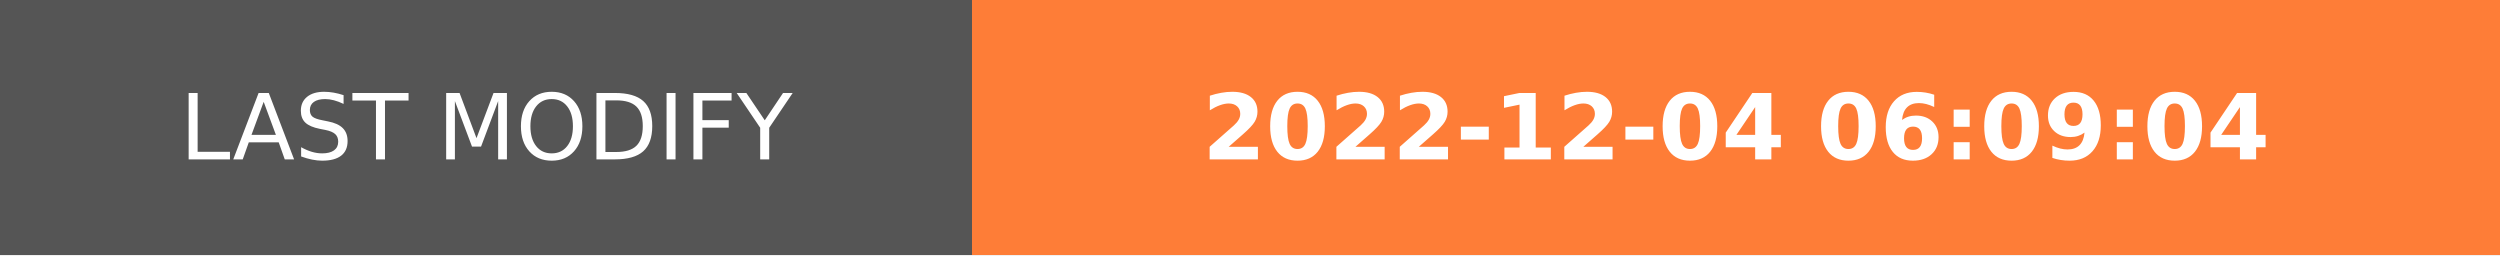
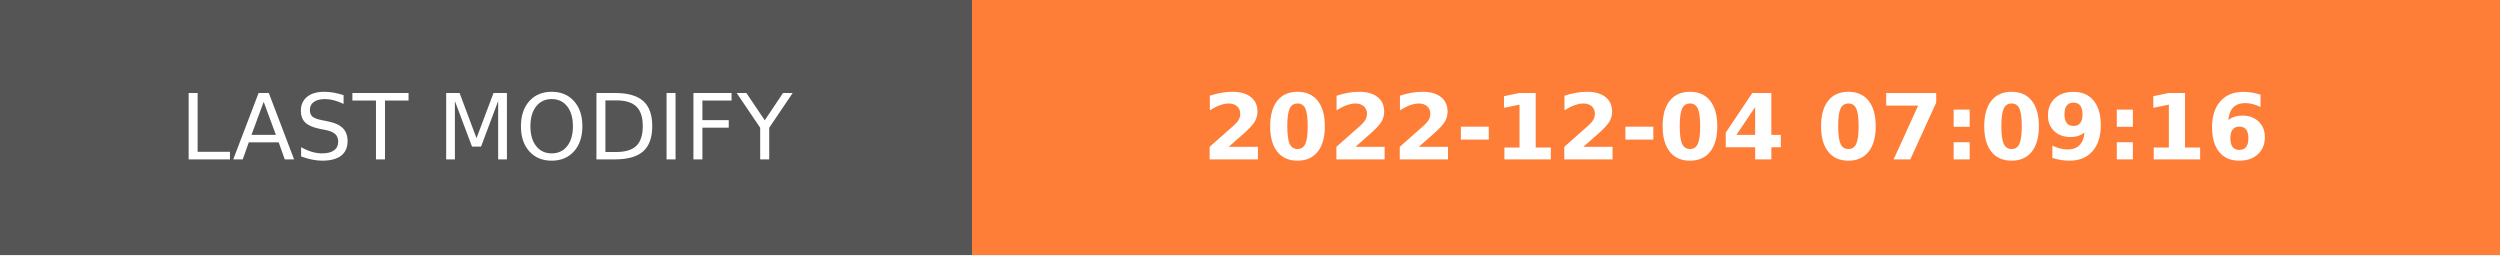
- <svg xmlns="http://www.w3.org/2000/svg" width="274.5" height="28" role="img" aria-label="LAST MODIFY: 2022-12-04 06:09:04">
+ <svg xmlns="http://www.w3.org/2000/svg" width="274.5" height="28" role="img" aria-label="LAST MODIFY: 2022-12-04 07:09:16">
  <g shape-rendering="crispEdges">
    <rect width="106.75" height="28" fill="#555" />
    <rect x="106.75" width="167.75" height="28" fill="#fe7d37" />
  </g>
  <g fill="#fff" text-anchor="middle" font-family="Verdana,Geneva,DejaVu Sans,sans-serif" text-rendering="geometricPrecision" font-size="100">
    <text transform="scale(.1)" x="533.75" y="175" textLength="827.5" fill="#fff">LAST MODIFY</text>
-     <text transform="scale(.1)" x="1906.25" y="175" textLength="1437.5" fill="#fff" font-weight="bold">2022-12-04 06:09:04</text>
+     <text transform="scale(.1)" x="1906.25" y="175" textLength="1437.5" fill="#fff" font-weight="bold">2022-12-04 07:09:16</text>
  </g>
</svg>
